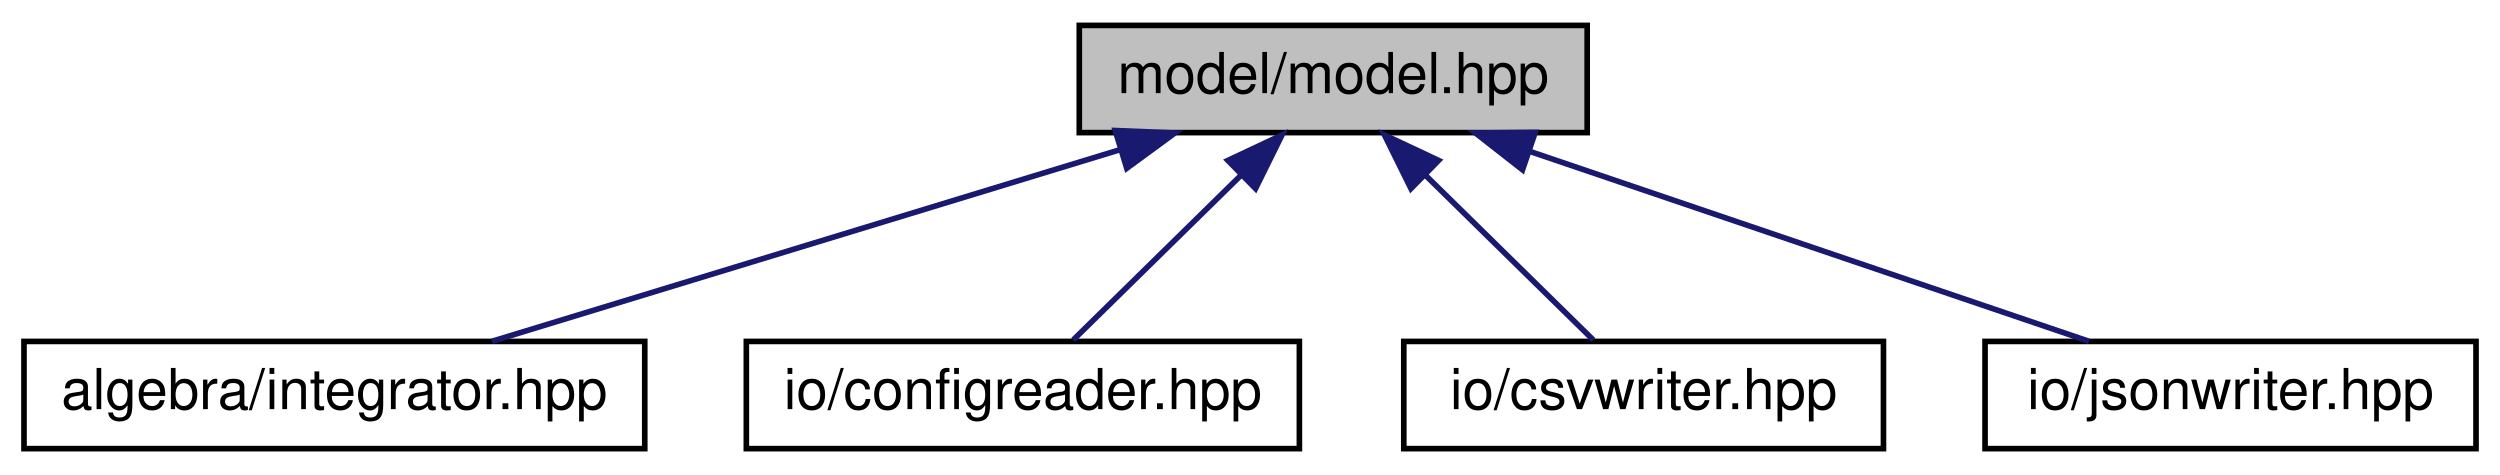
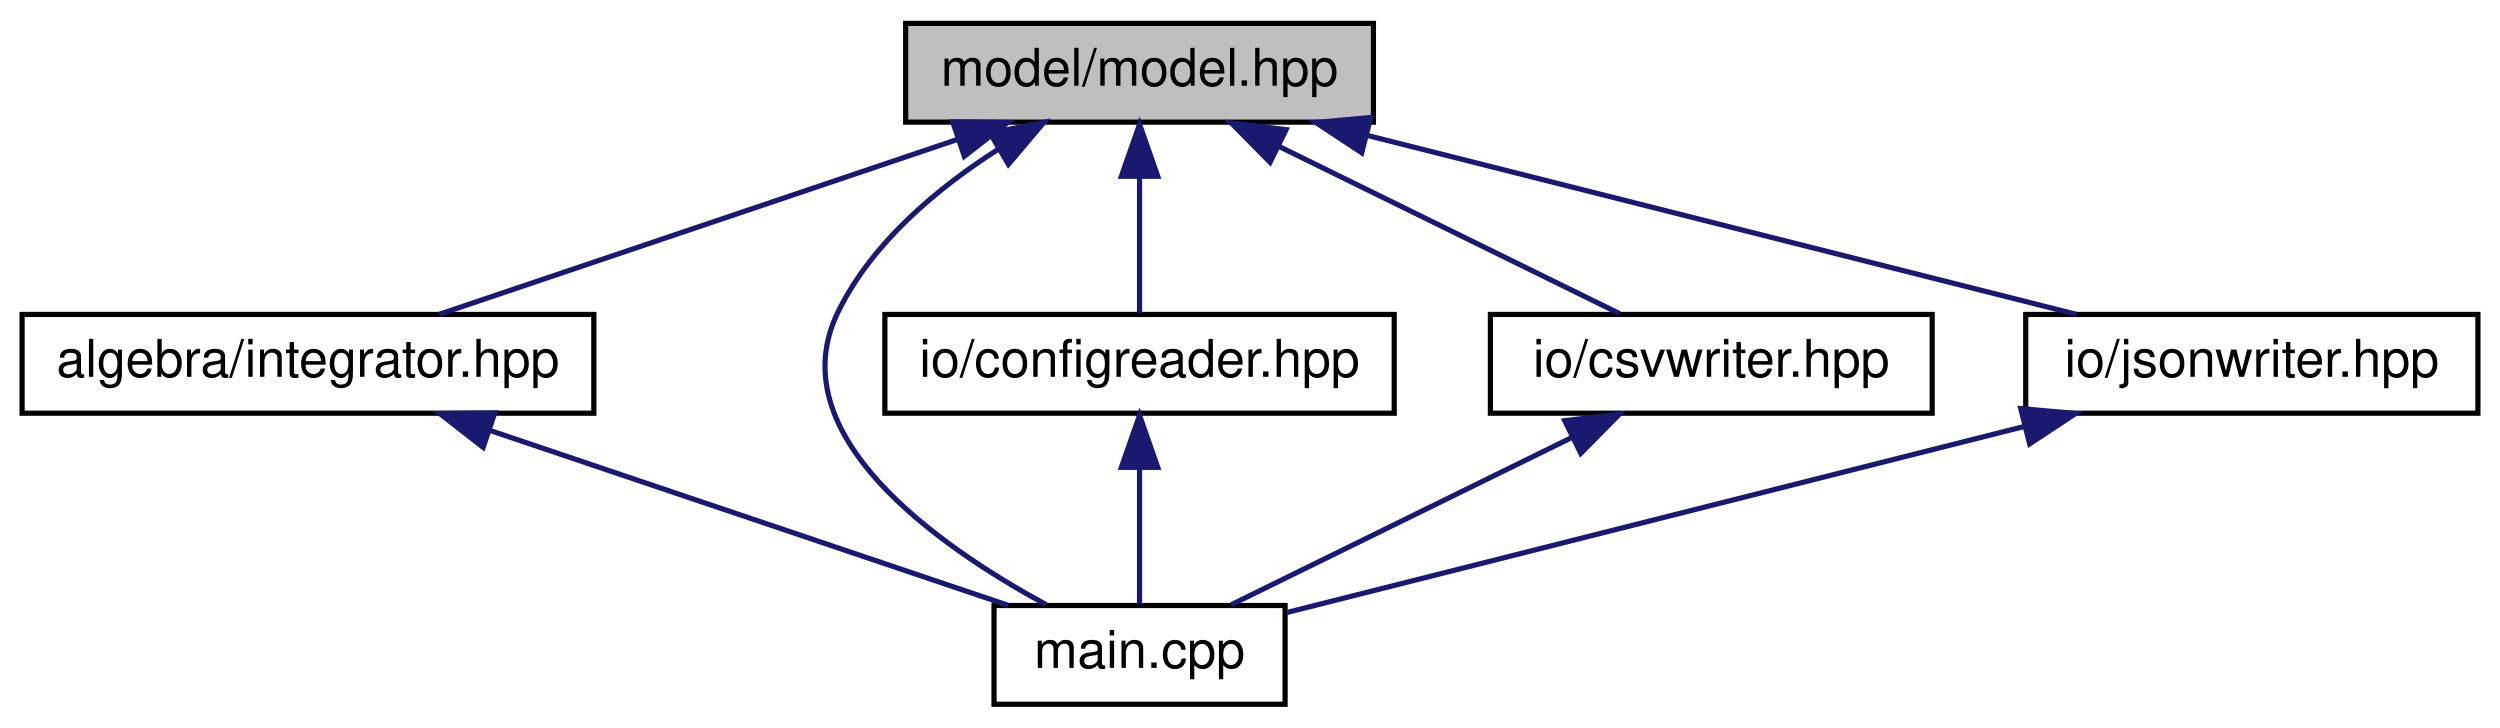
- <svg xmlns="http://www.w3.org/2000/svg" xmlns:xlink="http://www.w3.org/1999/xlink" width="443pt" height="84pt" viewBox="0.00 0.00 442.50 84.00">
-   <g id="graph0" class="graph" transform="scale(1 1) rotate(0) translate(4 80)">
+ <svg xmlns="http://www.w3.org/2000/svg" xmlns:xlink="http://www.w3.org/1999/xlink" width="481pt" height="140pt" viewBox="0.00 0.00 480.50 140.00">
+   <g id="graph0" class="graph" transform="scale(1 1) rotate(0) translate(4 136)">
    <g id="node1" class="node">
      <g id="a_node1">
        <a xlink:title="MODEL::Model source file.">
-           <polygon fill="#bfbfbf" stroke="black" points="187,-56.5 187,-75.5 277,-75.5 277,-56.5 187,-56.5" />
-           <text text-anchor="middle" x="232" y="-63.5" font-family="Helvetica,sans-Serif" font-size="10.00">model/model.hpp</text>
+           <polygon fill="#bfbfbf" stroke="black" points="170,-112.5 170,-131.5 260,-131.5 260,-112.5 170,-112.5" />
+           <text text-anchor="middle" x="215" y="-119.5" font-family="Helvetica,sans-Serif" font-size="10.00">model/model.hpp</text>
        </a>
      </g>
    </g>
    <g id="node2" class="node">
      <g id="a_node2">
        <a xlink:href="integrator_8hpp.html" target="_top" xlink:title="ALGEBRA::Integrator source file.">
-           <polygon fill="none" stroke="black" points="0,-0.5 0,-19.5 110,-19.5 110,-0.5 0,-0.5" />
-           <text text-anchor="middle" x="55" y="-7.5" font-family="Helvetica,sans-Serif" font-size="10.00">algebra/integrator.hpp</text>
+           <polygon fill="none" stroke="black" points="0,-56.5 0,-75.5 110,-75.5 110,-56.5 0,-56.5" />
+           <text text-anchor="middle" x="55" y="-63.5" font-family="Helvetica,sans-Serif" font-size="10.00">algebra/integrator.hpp</text>
        </a>
      </g>
    </g>
    <g id="edge1" class="edge">
-       <path fill="none" stroke="midnightblue" d="M194.1,-53.44C160.72,-43.26 112.9,-28.66 82.91,-19.52" />
-       <polygon fill="midnightblue" stroke="midnightblue" points="193.37,-56.87 203.95,-56.44 195.41,-50.18 193.37,-56.87" />
+       <path fill="none" stroke="midnightblue" d="M179.95,-109.17C149.83,-99 107.1,-84.59 80.23,-75.52" />
+       <polygon fill="midnightblue" stroke="midnightblue" points="179.05,-112.56 189.65,-112.44 181.29,-105.93 179.05,-112.56" />
    </g>
    <g id="node3" class="node">
      <g id="a_node3">
-         <a xlink:href="configreader_8hpp.html" target="_top" xlink:title="IO::ConfigReader source file.">
-           <polygon fill="none" stroke="black" points="128,-0.5 128,-19.5 226,-19.5 226,-0.5 128,-0.5" />
-           <text text-anchor="middle" x="177" y="-7.5" font-family="Helvetica,sans-Serif" font-size="10.00">io/configreader.hpp</text>
+         <a xlink:href="main_8cpp.html" target="_top" xlink:title="Main routine of svZeroDSolver.">
+           <polygon fill="none" stroke="black" points="187,-0.5 187,-19.5 243,-19.5 243,-0.5 187,-0.5" />
+           <text text-anchor="middle" x="215" y="-7.5" font-family="Helvetica,sans-Serif" font-size="10.00">main.cpp</text>
        </a>
      </g>
    </g>
-     <g id="edge2" class="edge">
-       <path fill="none" stroke="midnightblue" d="M215.71,-49C205.96,-39.43 193.95,-27.64 185.91,-19.75" />
-       <polygon fill="midnightblue" stroke="midnightblue" points="213.33,-51.57 222.92,-56.08 218.23,-46.58 213.33,-51.57" />
+     <g id="edge9" class="edge">
+       <path fill="none" stroke="midnightblue" d="M187.87,-107.32C176.1,-99.82 163.52,-89.32 157,-76 145.49,-52.5 176.02,-31.08 197.03,-19.66" />
+       <polygon fill="midnightblue" stroke="midnightblue" points="186.22,-110.41 196.61,-112.47 189.77,-104.38 186.22,-110.41" />
    </g>
    <g id="node4" class="node">
      <g id="a_node4">
-         <a xlink:href="csvwriter_8hpp.html" target="_top" xlink:title="IO::write_csv source file.">
-           <polygon fill="none" stroke="black" points="244.5,-0.5 244.5,-19.5 329.5,-19.5 329.5,-0.5 244.5,-0.5" />
-           <text text-anchor="middle" x="287" y="-7.5" font-family="Helvetica,sans-Serif" font-size="10.00">io/csvwriter.hpp</text>
+         <a xlink:href="configreader_8hpp.html" target="_top" xlink:title="IO::ConfigReader source file.">
+           <polygon fill="none" stroke="black" points="166,-56.5 166,-75.5 264,-75.5 264,-56.5 166,-56.5" />
+           <text text-anchor="middle" x="215" y="-63.5" font-family="Helvetica,sans-Serif" font-size="10.00">io/configreader.hpp</text>
        </a>
      </g>
    </g>
    <g id="edge3" class="edge">
-       <path fill="none" stroke="midnightblue" d="M248.29,-49C258.04,-39.43 270.05,-27.64 278.09,-19.75" />
-       <polygon fill="midnightblue" stroke="midnightblue" points="245.77,-46.58 241.08,-56.08 250.67,-51.57 245.77,-46.58" />
+       <path fill="none" stroke="midnightblue" d="M215,-101.8C215,-92.91 215,-82.78 215,-75.75" />
+       <polygon fill="midnightblue" stroke="midnightblue" points="211.5,-102.08 215,-112.08 218.5,-102.08 211.5,-102.08" />
    </g>
    <g id="node5" class="node">
      <g id="a_node5">
-         <a xlink:href="jsonwriter_8hpp.html" target="_top" xlink:title="IO::write_json source file.">
-           <polygon fill="none" stroke="black" points="347.5,-0.5 347.5,-19.5 434.5,-19.5 434.5,-0.5 347.5,-0.5" />
-           <text text-anchor="middle" x="391" y="-7.5" font-family="Helvetica,sans-Serif" font-size="10.00">io/jsonwriter.hpp</text>
+         <a xlink:href="csvwriter_8hpp.html" target="_top" xlink:title="IO::write_csv source file.">
+           <polygon fill="none" stroke="black" points="282.5,-56.5 282.5,-75.5 367.5,-75.5 367.5,-56.5 282.5,-56.5" />
+           <text text-anchor="middle" x="325" y="-63.5" font-family="Helvetica,sans-Serif" font-size="10.00">io/csvwriter.hpp</text>
        </a>
      </g>
    </g>
+     <g id="edge5" class="edge">
+       <path fill="none" stroke="midnightblue" d="M241.76,-107.86C262.16,-97.85 289.67,-84.35 307.37,-75.65" />
+       <polygon fill="midnightblue" stroke="midnightblue" points="240.11,-104.78 232.67,-112.32 243.19,-111.06 240.11,-104.78" />
+     </g>
+     <g id="node6" class="node">
+       <g id="a_node6">
+         <a xlink:href="jsonwriter_8hpp.html" target="_top" xlink:title="IO::write_json source file.">
+           <polygon fill="none" stroke="black" points="385.5,-56.5 385.5,-75.5 472.5,-75.5 472.5,-56.5 385.5,-56.5" />
+           <text text-anchor="middle" x="429" y="-63.5" font-family="Helvetica,sans-Serif" font-size="10.00">io/jsonwriter.hpp</text>
+         </a>
+       </g>
+     </g>
+     <g id="edge7" class="edge">
+       <path fill="none" stroke="midnightblue" d="M258.76,-109.96C299.17,-99.76 358.37,-84.82 395.25,-75.52" />
+       <polygon fill="midnightblue" stroke="midnightblue" points="257.75,-106.6 248.91,-112.44 259.46,-113.39 257.75,-106.6" />
+     </g>
+     <g id="edge2" class="edge">
+       <path fill="none" stroke="midnightblue" d="M90.05,-53.17C120.17,-43 162.9,-28.59 189.77,-19.52" />
+       <polygon fill="midnightblue" stroke="midnightblue" points="88.71,-49.93 80.35,-56.44 90.95,-56.56 88.71,-49.93" />
+     </g>
    <g id="edge4" class="edge">
-       <path fill="none" stroke="midnightblue" d="M266.83,-53.17C296.77,-43 339.22,-28.59 365.92,-19.52" />
-       <polygon fill="midnightblue" stroke="midnightblue" points="265.54,-49.91 257.19,-56.44 267.79,-56.54 265.54,-49.91" />
+       <path fill="none" stroke="midnightblue" d="M215,-45.8C215,-36.91 215,-26.78 215,-19.75" />
+       <polygon fill="midnightblue" stroke="midnightblue" points="211.5,-46.08 215,-56.08 218.5,-46.08 211.5,-46.08" />
+     </g>
+     <g id="edge6" class="edge">
+       <path fill="none" stroke="midnightblue" d="M298.24,-51.86C277.84,-41.85 250.33,-28.35 232.63,-19.65" />
+       <polygon fill="midnightblue" stroke="midnightblue" points="296.81,-55.06 307.33,-56.32 299.89,-48.78 296.81,-55.06" />
+     </g>
+     <g id="edge8" class="edge">
+       <path fill="none" stroke="midnightblue" d="M385.3,-53.97C342.82,-43.25 279.55,-27.29 243.28,-18.14" />
+       <polygon fill="midnightblue" stroke="midnightblue" points="384.54,-57.39 395.09,-56.44 386.25,-50.6 384.54,-57.39" />
    </g>
  </g>
</svg>
